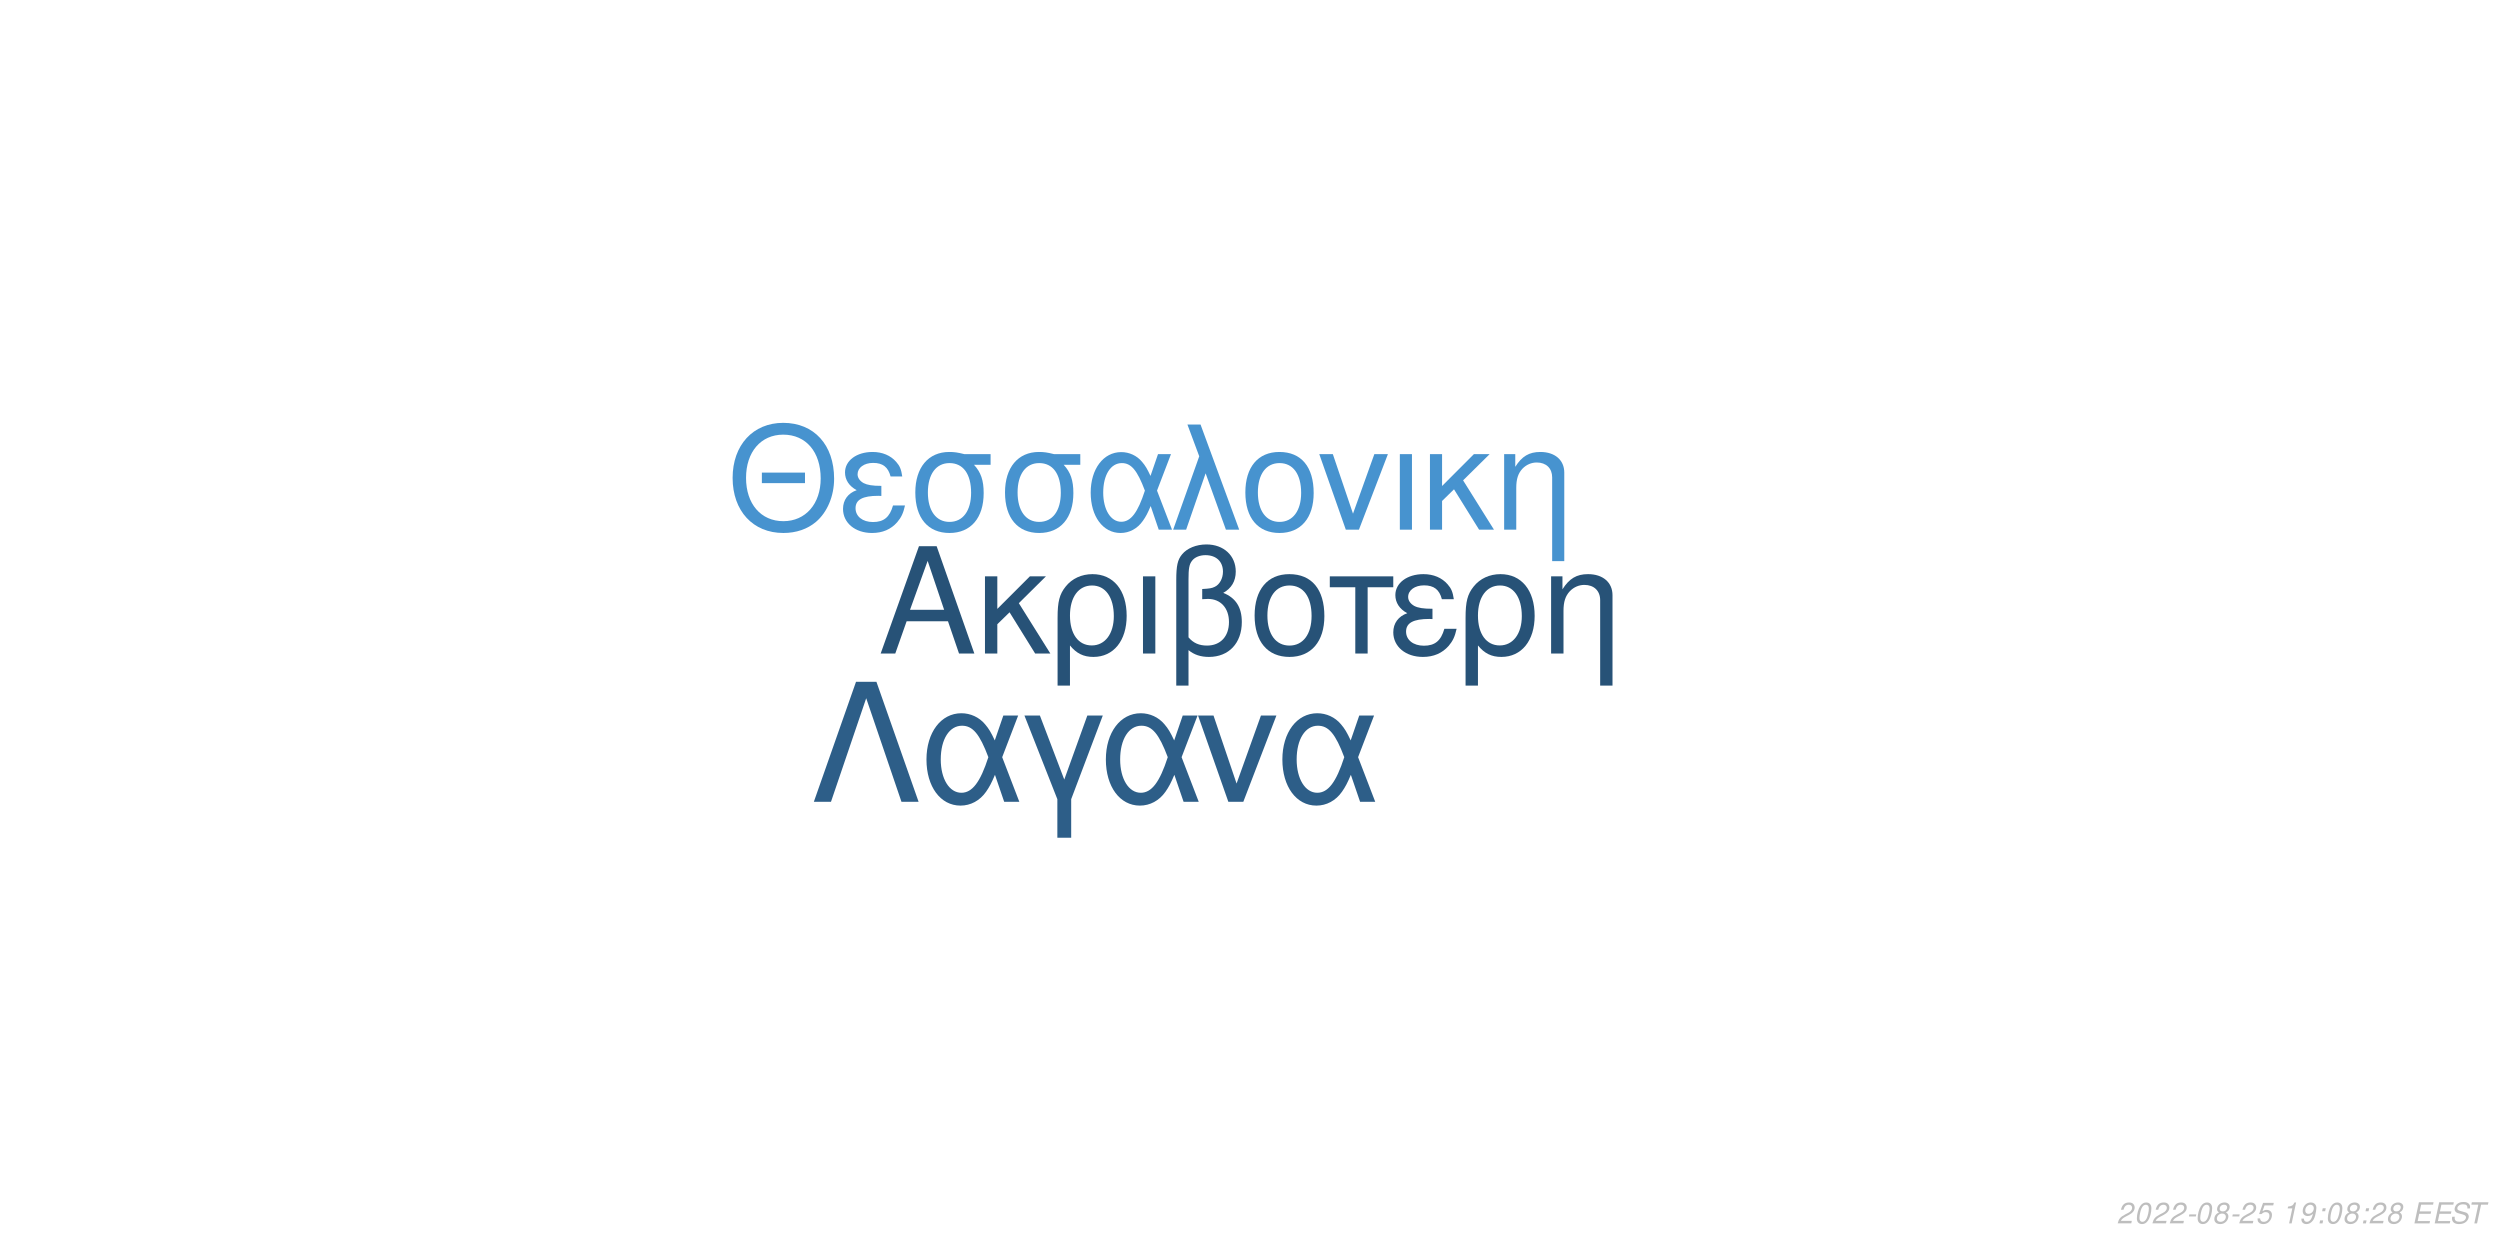
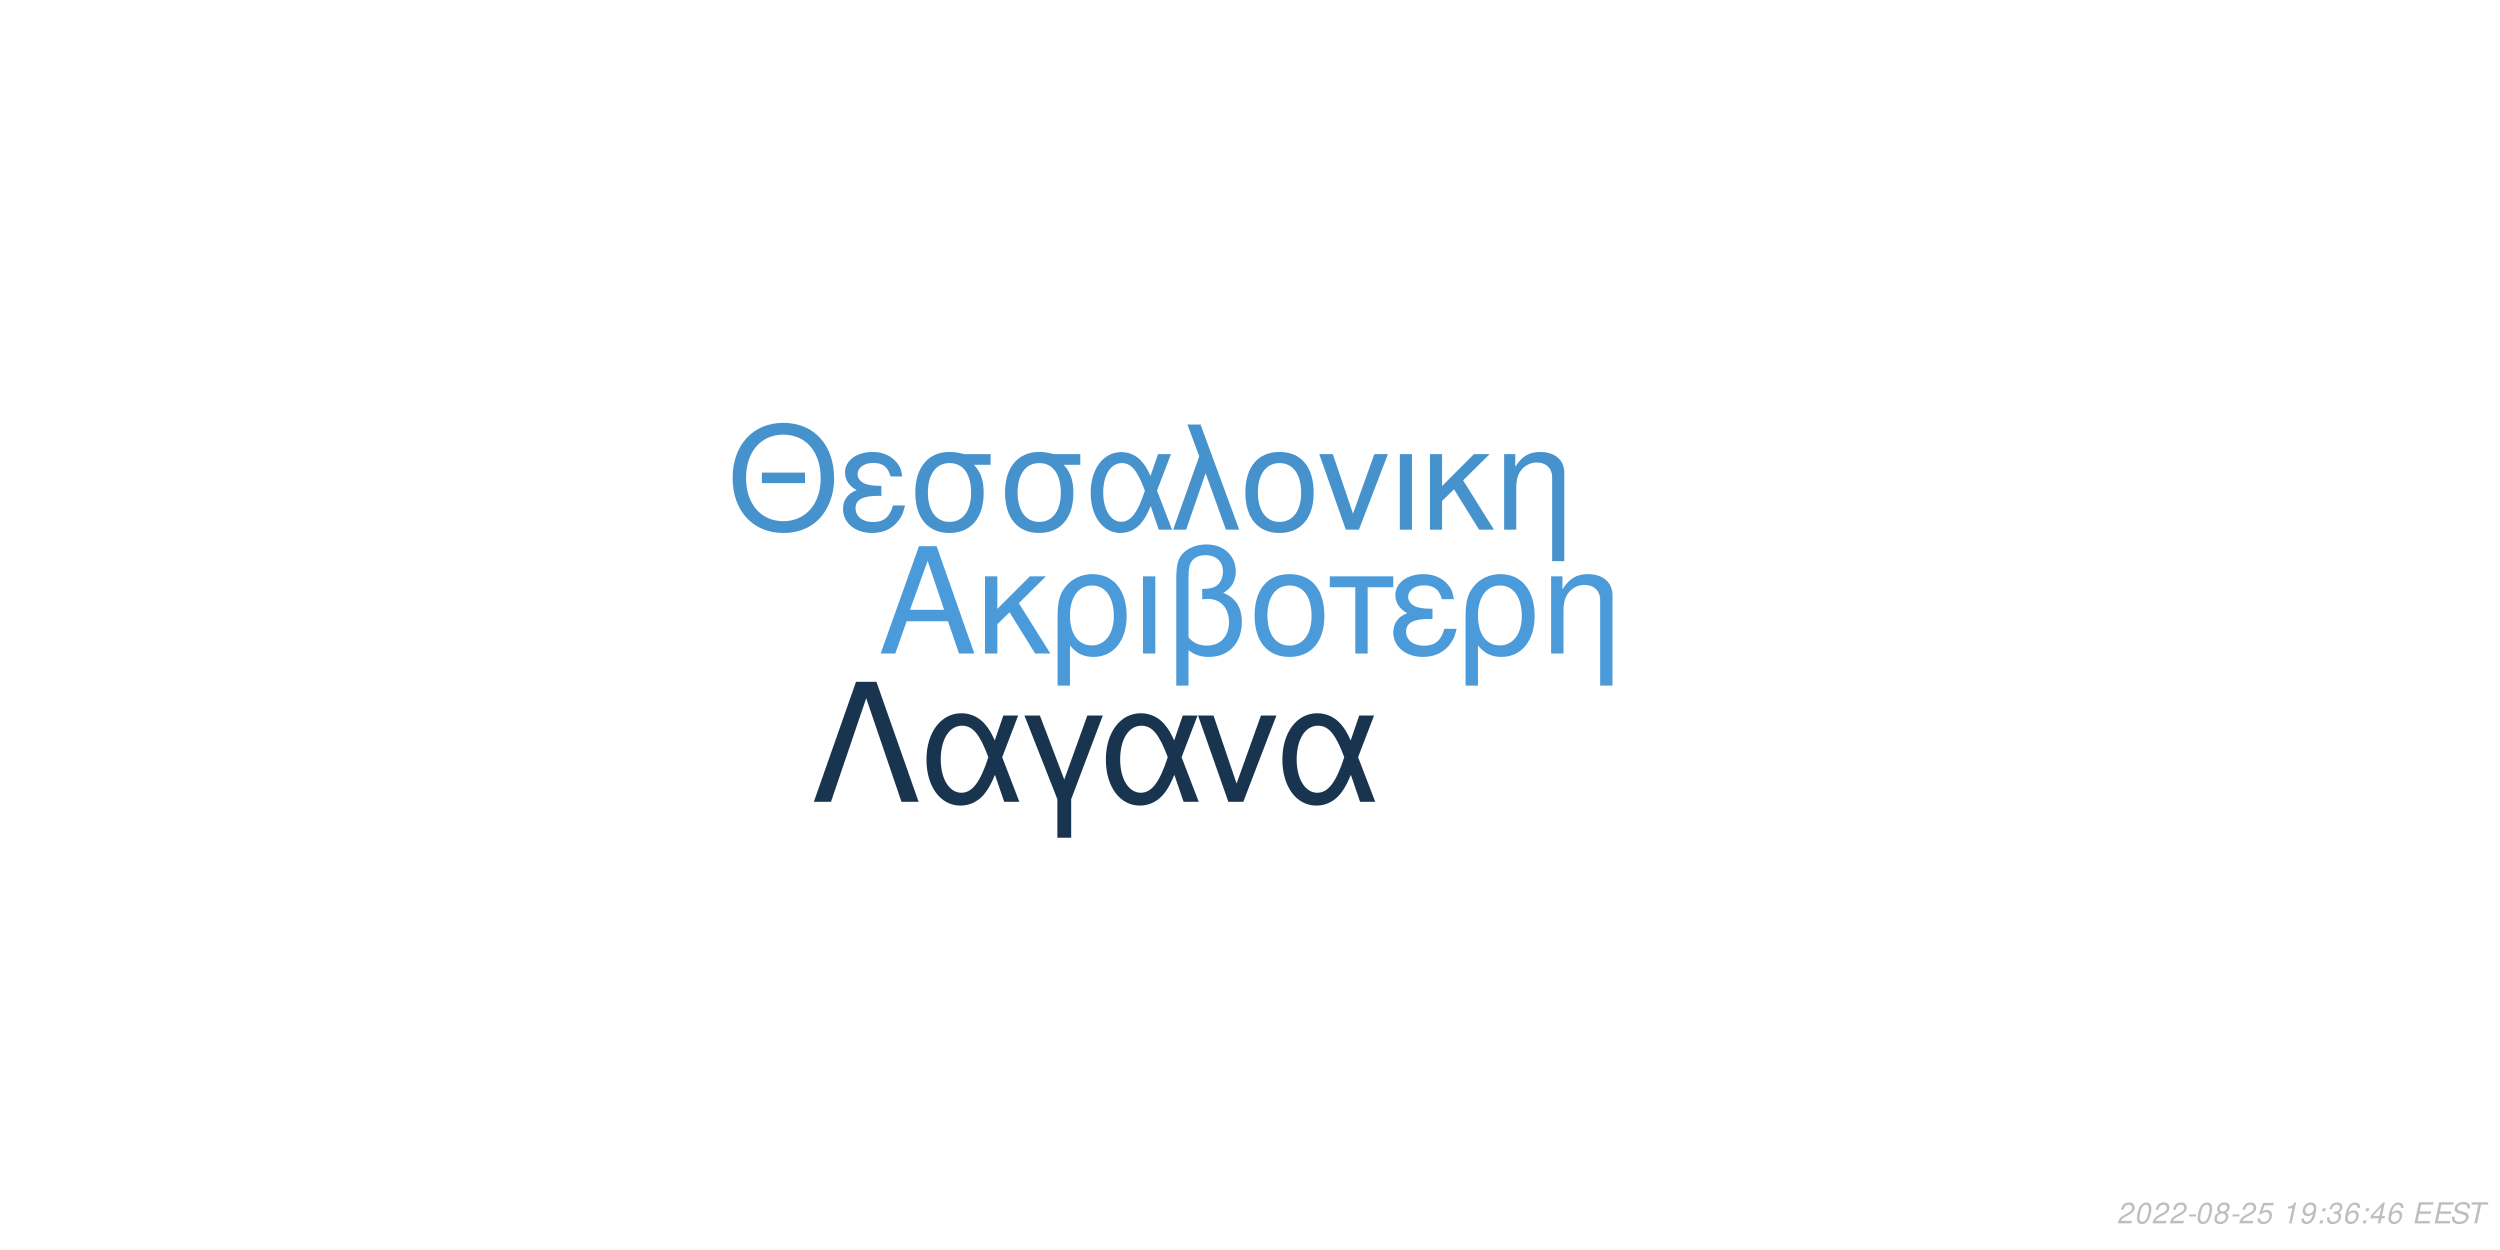
<svg xmlns="http://www.w3.org/2000/svg" xmlns:xlink="http://www.w3.org/1999/xlink" width="864pt" height="432pt" viewBox="0 0 864 432" version="1.1">
  <defs>
    <g>
      <symbol overflow="visible" id="glyph0-0">
        <path style="stroke:none;" d="" />
      </symbol>
      <symbol overflow="visible" id="glyph0-1">
        <path style="stroke:none;" d="M 24.125 -11.141 L 27.938 0 L 33.234 0 L 20.203 -37.094 L 14.094 -37.094 L 0.859 0 L 5.906 0 L 9.828 -11.141 Z M 22.797 -15.109 L 11 -15.109 L 17.094 -32.016 Z M 22.797 -15.109 " />
      </symbol>
      <symbol overflow="visible" id="glyph0-2">
        <path style="stroke:none;" d="M 7.172 -15.422 L 7.172 -26.672 L 2.906 -26.672 L 2.906 0 L 7.172 0 L 7.172 -10.125 L 11.406 -14.25 L 20.25 0 L 25.5 0 L 14.609 -17.406 L 23.969 -26.672 L 18.422 -26.672 Z M 7.172 -15.422 " />
      </symbol>
      <symbol overflow="visible" id="glyph0-3">
        <path style="stroke:none;" d="M 3 11.094 L 7.281 11.094 L 7.281 -2.797 C 9.516 -0.047 11.953 1.172 15.375 1.172 C 22.344 1.172 26.875 -4.422 26.875 -13.031 C 26.875 -21.891 22.297 -27.438 15.062 -27.438 C 11.297 -27.438 7.984 -25.906 5.797 -23.156 C 3.672 -20.516 3 -17.969 3 -12.359 Z M 14.906 -23.516 C 19.547 -23.516 22.438 -19.438 22.438 -12.922 C 22.438 -6.812 19.391 -2.797 14.812 -2.797 C 10.172 -2.797 7.281 -6.766 7.281 -13.125 C 7.281 -19.484 10.234 -23.516 14.906 -23.516 Z M 14.906 -23.516 " />
      </symbol>
      <symbol overflow="visible" id="glyph0-4">
        <path style="stroke:none;" d="M 3.516 0 L 7.781 0 L 7.781 -26.672 L 3.516 -26.672 Z M 3.516 0 " />
      </symbol>
      <symbol overflow="visible" id="glyph0-5">
        <path style="stroke:none;" d="M 4.016 11.094 L 8.25 11.094 L 8.25 -1.172 C 10.172 0.406 12.422 1.172 15.312 1.172 C 22.188 1.172 26.672 -3.609 26.672 -10.891 C 26.672 -15.984 24.578 -19.234 20.25 -20.969 C 23.109 -22.547 24.578 -25.031 24.578 -28.344 C 24.578 -33.844 20.406 -37.703 14.453 -37.703 C 10.938 -37.703 7.734 -36.391 6 -34.25 C 4.484 -32.422 4.016 -30.328 4.016 -25.391 Z M 8.25 -25.656 C 8.25 -29.359 8.5 -30.844 9.469 -32.062 C 10.375 -33.281 12.156 -34 14.094 -34 C 17.812 -34 20.156 -31.812 20.156 -28.297 C 20.156 -25.953 18.984 -23.812 17.297 -23.047 C 16.281 -22.547 15.469 -22.438 12.984 -22.297 L 12.984 -18.781 C 13.734 -18.828 14.344 -18.875 14.969 -18.875 C 19.344 -18.875 22.234 -15.719 22.234 -10.891 C 22.234 -5.906 19.281 -2.75 14.656 -2.75 C 11.953 -2.75 9.922 -3.609 8.25 -5.594 Z M 8.25 -25.656 " />
      </symbol>
      <symbol overflow="visible" id="glyph0-6">
        <path style="stroke:none;" d="M 14.094 -27.438 C 6.562 -27.438 2.094 -22.094 2.094 -13.125 C 2.094 -4.125 6.562 1.172 14.141 1.172 C 21.672 1.172 26.203 -4.172 26.203 -12.922 C 26.203 -22.188 21.828 -27.438 14.094 -27.438 Z M 14.141 -23.516 C 18.938 -23.516 21.781 -19.594 21.781 -12.984 C 21.781 -6.672 18.828 -2.75 14.141 -2.75 C 9.422 -2.75 6.516 -6.672 6.516 -13.125 C 6.516 -19.594 9.422 -23.516 14.141 -23.516 Z M 14.141 -23.516 " />
      </symbol>
      <symbol overflow="visible" id="glyph0-7">
        <path style="stroke:none;" d="M 7.891 0 L 12.156 0 L 12.156 -22.906 L 21.016 -22.906 L 21.016 -26.672 L -0.922 -26.672 L -0.922 -22.906 L 7.891 -22.906 Z M 7.891 0 " />
      </symbol>
      <symbol overflow="visible" id="glyph0-8">
        <path style="stroke:none;" d="M 14.562 -15.469 C 11.344 -15.469 9.562 -15.781 8.297 -16.438 C 6.922 -17.203 6.156 -18.328 6.156 -19.547 C 6.156 -21.891 8.453 -23.562 11.656 -23.562 C 15.062 -23.562 16.953 -22.094 17.812 -18.781 L 21.938 -18.781 C 21.578 -21.266 21.062 -22.5 19.797 -23.922 C 17.812 -26.203 14.906 -27.438 11.453 -27.438 C 5.797 -27.438 1.734 -24.375 1.734 -20.203 C 1.734 -17.609 3.156 -15.375 5.859 -13.938 C 2.797 -12.875 1.016 -10.484 1.016 -7.328 C 1.016 -2.391 5.297 1.172 11.25 1.172 C 14.969 1.172 17.906 -0.109 20.156 -2.641 C 21.578 -4.328 22.297 -5.797 22.906 -8.547 L 18.672 -8.547 C 17.5 -4.422 15.422 -2.703 11.609 -2.703 C 7.938 -2.703 5.438 -4.688 5.438 -7.578 C 5.438 -10.578 7.938 -11.953 13.484 -11.953 C 13.641 -11.953 14.094 -11.953 14.562 -11.906 Z M 14.562 -15.469 " />
      </symbol>
      <symbol overflow="visible" id="glyph0-9">
        <path style="stroke:none;" d="M 3.562 -26.672 L 3.562 0 L 7.844 0 L 7.844 -14.703 C 7.844 -17.906 8.5 -19.891 10.031 -21.531 C 11.406 -22.953 13.188 -23.719 15.062 -23.719 C 18.375 -23.719 20.516 -21.672 20.516 -18.469 L 20.516 11.094 L 24.781 11.094 L 24.781 -20.156 C 24.781 -24.578 21.469 -27.438 16.328 -27.438 C 12.359 -27.438 9.828 -25.906 7.484 -22.188 L 7.484 -26.672 Z M 3.562 -26.672 " />
      </symbol>
      <symbol overflow="visible" id="glyph1-0">
        <path style="stroke:none;" d="" />
      </symbol>
      <symbol overflow="visible" id="glyph1-1">
        <path style="stroke:none;" d="M 26.859 -19.734 L 11.953 -19.734 L 11.953 -16.094 L 26.859 -16.094 Z M 19.328 -36.922 C 8.922 -36.922 1.844 -29.25 1.844 -17.891 C 1.844 -6.484 8.875 1.141 19.391 1.141 C 23.812 1.141 27.703 -0.203 30.641 -2.688 C 34.578 -6.031 36.922 -11.656 36.922 -17.594 C 36.922 -29.297 30 -36.922 19.328 -36.922 Z M 19.328 -32.844 C 27.203 -32.844 32.281 -26.906 32.281 -17.688 C 32.281 -8.922 27.062 -2.938 19.391 -2.938 C 11.609 -2.938 6.484 -8.922 6.484 -17.891 C 6.484 -26.859 11.609 -32.844 19.328 -32.844 Z M 19.328 -32.844 " />
      </symbol>
      <symbol overflow="visible" id="glyph1-2">
        <path style="stroke:none;" d="M 14.25 -15.141 C 11.109 -15.141 9.375 -15.453 8.125 -16.094 C 6.781 -16.844 6.031 -17.938 6.031 -19.141 C 6.031 -21.422 8.266 -23.078 11.406 -23.078 C 14.75 -23.078 16.594 -21.625 17.438 -18.391 L 21.469 -18.391 C 21.125 -20.828 20.625 -22.031 19.391 -23.422 C 17.438 -25.656 14.594 -26.859 11.219 -26.859 C 5.688 -26.859 1.688 -23.875 1.688 -19.781 C 1.688 -17.234 3.094 -15.047 5.734 -13.656 C 2.734 -12.609 1 -10.266 1 -7.172 C 1 -2.344 5.188 1.141 11.016 1.141 C 14.656 1.141 17.547 -0.094 19.734 -2.594 C 21.125 -4.234 21.828 -5.688 22.422 -8.375 L 18.281 -8.375 C 17.141 -4.328 15.094 -2.641 11.359 -2.641 C 7.766 -2.641 5.328 -4.578 5.328 -7.422 C 5.328 -10.359 7.766 -11.703 13.203 -11.703 C 13.359 -11.703 13.797 -11.703 14.25 -11.656 Z M 14.25 -15.141 " />
      </symbol>
      <symbol overflow="visible" id="glyph1-3">
        <path style="stroke:none;" d="M 29 -26.109 L 19.938 -26.109 C 17.594 -26.703 16.438 -26.859 14.703 -26.859 C 7.469 -26.859 2.984 -21.469 2.984 -12.859 C 2.984 -4.031 7.375 1.141 14.797 1.141 C 22.172 1.141 26.609 -4.078 26.609 -12.656 C 26.609 -17.047 25.656 -19.828 23.266 -22.422 L 29 -22.422 Z M 14.797 -23.016 C 19.531 -23.016 22.266 -19.234 22.266 -12.75 C 22.266 -6.531 19.438 -2.688 14.797 -2.688 C 10.172 -2.688 7.328 -6.531 7.328 -12.859 C 7.328 -19.188 10.172 -23.016 14.797 -23.016 Z M 14.797 -23.016 " />
      </symbol>
      <symbol overflow="visible" id="glyph1-4">
        <path style="stroke:none;" d="M 29.344 -26.109 L 24.859 -26.109 L 22.266 -18.578 C 21.125 -21.031 20.484 -22.125 19.328 -23.469 C 17.547 -25.609 14.906 -26.812 12.156 -26.812 C 5.984 -26.812 1.594 -20.984 1.594 -12.812 C 1.594 -4.578 5.828 1.141 11.906 1.141 C 14.953 1.141 17.734 -0.344 19.625 -3.047 C 20.672 -4.531 21.281 -5.688 22.328 -8.172 L 25.109 0 L 29.703 0 L 24.516 -13.5 Z M 20.328 -13.5 C 17.891 -5.922 15.453 -2.734 12.156 -2.734 C 8.516 -2.734 5.922 -6.922 5.922 -12.812 C 5.922 -18.938 8.516 -23.016 12.359 -23.016 C 15.594 -23.016 17.688 -20.531 20.328 -13.5 Z M 20.328 -13.5 " />
      </symbol>
      <symbol overflow="visible" id="glyph1-5">
        <path style="stroke:none;" d="M 1.094 0 L 5.578 0 L 12.312 -19.484 L 19.328 0 L 23.922 0 L 10.562 -36.328 L 6.031 -36.328 L 10.109 -25.359 Z M 1.094 0 " />
      </symbol>
      <symbol overflow="visible" id="glyph1-6">
        <path style="stroke:none;" d="M 13.797 -26.859 C 6.422 -26.859 2.047 -21.625 2.047 -12.859 C 2.047 -4.031 6.422 1.141 13.859 1.141 C 21.234 1.141 25.656 -4.078 25.656 -12.656 C 25.656 -21.719 21.375 -26.859 13.797 -26.859 Z M 13.859 -23.016 C 18.531 -23.016 21.328 -19.188 21.328 -12.703 C 21.328 -6.531 18.438 -2.688 13.859 -2.688 C 9.219 -2.688 6.375 -6.531 6.375 -12.859 C 6.375 -19.188 9.219 -23.016 13.859 -23.016 Z M 13.859 -23.016 " />
      </symbol>
      <symbol overflow="visible" id="glyph1-7">
        <path style="stroke:none;" d="M 14.297 0 L 24.312 -26.109 L 19.625 -26.109 L 12.25 -5.531 L 5.281 -26.109 L 0.594 -26.109 L 9.766 0 Z M 14.297 0 " />
      </symbol>
      <symbol overflow="visible" id="glyph1-8">
        <path style="stroke:none;" d="M 3.438 0 L 7.625 0 L 7.625 -26.109 L 3.438 -26.109 Z M 3.438 0 " />
      </symbol>
      <symbol overflow="visible" id="glyph1-9">
        <path style="stroke:none;" d="M 7.031 -15.094 L 7.031 -26.109 L 2.844 -26.109 L 2.844 0 L 7.031 0 L 7.031 -9.922 L 11.156 -13.953 L 19.828 0 L 24.969 0 L 14.297 -17.047 L 23.469 -26.109 L 18.031 -26.109 Z M 7.031 -15.094 " />
      </symbol>
      <symbol overflow="visible" id="glyph1-10">
        <path style="stroke:none;" d="M 3.484 -26.109 L 3.484 0 L 7.672 0 L 7.672 -14.406 C 7.672 -17.547 8.328 -19.484 9.812 -21.078 C 11.156 -22.469 12.906 -23.219 14.75 -23.219 C 17.984 -23.219 20.078 -21.234 20.078 -18.094 L 20.078 10.859 L 24.266 10.859 L 24.266 -19.734 C 24.266 -24.062 21.031 -26.859 16 -26.859 C 12.109 -26.859 9.609 -25.359 7.328 -21.719 L 7.328 -26.109 Z M 3.484 -26.109 " />
      </symbol>
      <symbol overflow="visible" id="glyph2-0">
        <path style="stroke:none;" d="" />
      </symbol>
      <symbol overflow="visible" id="glyph2-1">
        <path style="stroke:none;" d="M 22.531 -41.484 L 15.484 -41.484 L 0.906 0 L 6.828 0 L 19 -35.797 L 31.188 0 L 37.109 0 Z M 22.531 -41.484 " />
      </symbol>
      <symbol overflow="visible" id="glyph2-2">
        <path style="stroke:none;" d="M 33.516 -29.812 L 28.391 -29.812 L 25.438 -21.219 C 24.125 -24.016 23.391 -25.266 22.078 -26.797 C 20.031 -29.25 17.016 -30.609 13.891 -30.609 C 6.828 -30.609 1.828 -23.953 1.828 -14.625 C 1.828 -5.234 6.656 1.312 13.594 1.312 C 17.078 1.312 20.266 -0.391 22.422 -3.469 C 23.609 -5.172 24.297 -6.484 25.5 -9.328 L 28.688 0 L 33.922 0 L 28 -15.422 Z M 23.219 -15.422 C 20.422 -6.766 17.641 -3.125 13.891 -3.125 C 9.734 -3.125 6.766 -7.906 6.766 -14.625 C 6.766 -21.625 9.734 -26.297 14.109 -26.297 C 17.812 -26.297 20.203 -23.453 23.219 -15.422 Z M 23.219 -15.422 " />
      </symbol>
      <symbol overflow="visible" id="glyph2-3">
        <path style="stroke:none;" d="M 12.062 12.406 L 16.844 12.406 L 16.844 -0.906 L 27.766 -29.812 L 22.422 -29.812 L 14.453 -7.688 L 6.031 -29.812 L 0.688 -29.812 L 12.062 -0.906 Z M 12.062 12.406 " />
      </symbol>
      <symbol overflow="visible" id="glyph2-4">
        <path style="stroke:none;" d="M 16.328 0 L 27.766 -29.812 L 22.422 -29.812 L 14 -6.312 L 6.031 -29.812 L 0.688 -29.812 L 11.156 0 Z M 16.328 0 " />
      </symbol>
      <symbol overflow="visible" id="glyph3-0">
        <path style="stroke:none;" d="" />
      </symbol>
      <symbol overflow="visible" id="glyph3-1">
        <path style="stroke:none;" d="M 5.234 -0.875 L 1.469 -0.875 C 1.641 -1.375 2.203 -1.891 3.109 -2.344 L 4.234 -2.938 C 5.562 -3.625 6.219 -4.469 6.219 -5.484 C 6.219 -5.938 6.062 -6.359 5.797 -6.656 C 5.469 -7.047 4.984 -7.234 4.312 -7.234 C 2.766 -7.234 1.891 -6.453 1.484 -4.734 L 2.375 -4.734 C 2.484 -5.188 2.609 -5.484 2.797 -5.75 C 3.094 -6.203 3.609 -6.453 4.188 -6.453 C 4.891 -6.453 5.344 -6.031 5.344 -5.375 C 5.344 -4.703 4.859 -4.094 4.016 -3.656 L 2.984 -3.125 C 1.234 -2.188 0.797 -1.656 0.344 -0.016 L 5.047 -0.016 Z M 5.234 -0.875 " />
      </symbol>
      <symbol overflow="visible" id="glyph3-2">
        <path style="stroke:none;" d="M 4.203 -7.234 C 3.375 -7.234 2.688 -6.812 2.125 -5.984 C 1.484 -5.047 0.984 -3.188 0.984 -1.734 C 0.984 -1.109 1.172 -0.562 1.484 -0.266 C 1.797 0.047 2.281 0.234 2.766 0.234 C 3.625 0.234 4.281 -0.156 4.859 -1.016 C 5.516 -1.953 6 -3.797 6 -5.266 C 6 -6.5 5.328 -7.234 4.203 -7.234 Z M 4.094 -6.453 C 4.734 -6.453 5.125 -5.984 5.125 -5.156 C 5.125 -4.203 4.781 -2.625 4.406 -1.812 C 3.984 -0.938 3.516 -0.547 2.875 -0.547 C 2.25 -0.547 1.875 -1.031 1.875 -1.828 C 1.875 -2.797 2.203 -4.344 2.594 -5.203 C 2.984 -6.047 3.453 -6.453 4.094 -6.453 Z M 4.094 -6.453 " />
      </symbol>
      <symbol overflow="visible" id="glyph3-3">
        <path style="stroke:none;" d="M 3.516 -3.125 L 1.125 -3.125 L 0.969 -2.406 L 3.359 -2.406 Z M 3.516 -3.125 " />
      </symbol>
      <symbol overflow="visible" id="glyph3-4">
        <path style="stroke:none;" d="M 4.766 -3.797 C 5.078 -3.969 5.234 -4.078 5.438 -4.234 C 5.812 -4.594 6.062 -5.172 6.062 -5.734 C 6.062 -6.625 5.344 -7.234 4.266 -7.234 C 2.812 -7.234 1.703 -6.219 1.703 -4.875 C 1.703 -4.406 1.875 -4.125 2.359 -3.812 C 1.297 -3.312 0.75 -2.516 0.75 -1.469 C 0.75 -0.438 1.547 0.234 2.812 0.234 C 3.656 0.234 4.359 -0.094 4.938 -0.734 C 5.359 -1.234 5.609 -1.859 5.609 -2.438 C 5.609 -3.047 5.312 -3.516 4.766 -3.797 Z M 4.109 -6.453 C 4.797 -6.453 5.188 -6.125 5.188 -5.578 C 5.188 -5.266 5.062 -4.922 4.859 -4.672 C 4.562 -4.312 4.188 -4.156 3.656 -4.156 C 2.984 -4.156 2.594 -4.453 2.594 -4.984 C 2.594 -5.859 3.203 -6.453 4.109 -6.453 Z M 3.453 -3.406 C 4.234 -3.406 4.734 -2.984 4.734 -2.312 C 4.734 -1.312 3.922 -0.547 2.875 -0.547 C 2.125 -0.547 1.625 -0.969 1.625 -1.625 C 1.625 -2.609 2.438 -3.406 3.453 -3.406 Z M 3.453 -3.406 " />
      </symbol>
      <symbol overflow="visible" id="glyph3-5">
        <path style="stroke:none;" d="M 6.297 -7.094 L 2.594 -7.094 L 1.234 -3.234 L 2.047 -3.234 C 2.656 -3.766 2.938 -3.906 3.531 -3.906 C 4.328 -3.906 4.797 -3.453 4.797 -2.688 C 4.797 -1.438 3.969 -0.547 2.828 -0.547 C 2.031 -0.547 1.609 -0.938 1.578 -1.734 L 0.703 -1.734 L 0.703 -1.516 C 0.703 -0.938 0.844 -0.547 1.188 -0.266 C 1.562 0.062 2.078 0.234 2.703 0.234 C 3.656 0.234 4.391 -0.156 4.984 -0.922 C 5.422 -1.5 5.672 -2.234 5.672 -2.953 C 5.672 -4 4.938 -4.672 3.812 -4.672 C 3.328 -4.672 2.906 -4.547 2.406 -4.234 L 3.109 -6.219 L 6.109 -6.219 Z M 6.297 -7.094 " />
      </symbol>
      <symbol overflow="visible" id="glyph3-6">
        <path style="stroke:none;" d="" />
      </symbol>
      <symbol overflow="visible" id="glyph3-7">
        <path style="stroke:none;" d="M 3.703 -5.188 L 2.594 0 L 3.469 0 L 5.016 -7.234 L 4.438 -7.234 C 3.906 -6.156 3.688 -6.016 2.234 -5.812 L 2.109 -5.188 Z M 3.703 -5.188 " />
      </symbol>
      <symbol overflow="visible" id="glyph3-8">
        <path style="stroke:none;" d="M 0.844 -1.656 C 0.844 -1.547 0.844 -1.438 0.844 -1.375 C 0.844 -0.406 1.531 0.234 2.578 0.234 C 3.203 0.234 3.766 0.016 4.297 -0.438 C 4.938 -1 5.312 -1.656 5.594 -2.719 C 5.844 -3.672 6.016 -4.766 6.016 -5.375 C 6.016 -5.844 5.844 -6.328 5.547 -6.656 C 5.203 -7.031 4.703 -7.234 4.062 -7.234 C 2.516 -7.234 1.297 -5.938 1.297 -4.266 C 1.297 -3.203 1.984 -2.547 3.047 -2.547 C 3.484 -2.547 3.953 -2.672 4.281 -2.891 C 4.406 -2.984 4.547 -3.078 4.828 -3.344 C 4.438 -1.484 3.703 -0.547 2.703 -0.547 C 2.109 -0.547 1.719 -0.938 1.719 -1.547 L 1.719 -1.656 Z M 3.953 -6.453 C 4.625 -6.453 5.141 -5.953 5.141 -5.281 C 5.141 -4.188 4.312 -3.312 3.297 -3.312 C 2.594 -3.312 2.172 -3.734 2.172 -4.453 C 2.172 -5.562 2.984 -6.453 3.953 -6.453 Z M 3.953 -6.453 " />
      </symbol>
      <symbol overflow="visible" id="glyph3-9">
        <path style="stroke:none;" d="M 2.359 -1.031 L 1.312 -1.031 L 1.094 0 L 2.141 0 Z M 3.266 -5.234 L 2.219 -5.234 L 2 -4.203 L 3.047 -4.203 Z M 3.266 -5.234 " />
      </symbol>
      <symbol overflow="visible" id="glyph3-10">
+         <path style="stroke:none;" d="M 2.922 -3.312 C 3.125 -3.344 3.234 -3.344 3.375 -3.344 C 4.203 -3.344 4.688 -3 4.688 -2.406 C 4.688 -1.312 3.906 -0.547 2.781 -0.547 C 2.047 -0.547 1.594 -0.938 1.594 -1.562 C 1.594 -1.719 1.609 -1.844 1.656 -2.094 L 0.766 -2.094 C 0.734 -1.797 0.719 -1.641 0.719 -1.469 C 0.719 -0.375 1.406 0.234 2.641 0.234 C 3.547 0.234 4.297 -0.078 4.812 -0.656 C 5.266 -1.156 5.562 -1.875 5.562 -2.547 C 5.562 -3.125 5.344 -3.453 4.797 -3.734 C 5.641 -4.234 6.016 -4.844 6.016 -5.734 C 6.016 -6.656 5.312 -7.234 4.203 -7.234 C 3.375 -7.234 2.672 -6.938 2.188 -6.375 C 1.891 -6.031 1.703 -5.641 1.516 -4.906 L 2.391 -4.906 C 2.5 -5.359 2.594 -5.594 2.734 -5.812 C 3.047 -6.234 3.516 -6.453 4.078 -6.453 C 4.734 -6.453 5.141 -6.125 5.141 -5.578 C 5.141 -5.188 5.016 -4.797 4.797 -4.547 C 4.516 -4.234 4 -4.062 3.266 -4.062 L 3.078 -4.062 Z M 2.922 -3.312 " />
+       </symbol>
+       <symbol overflow="visible" id="glyph3-11">
+         <path style="stroke:none;" d="M 6.125 -5.344 L 6.141 -5.625 C 6.141 -6.609 5.453 -7.234 4.391 -7.234 C 3.438 -7.234 2.641 -6.719 2.016 -5.703 C 1.422 -4.781 0.938 -2.953 0.938 -1.688 C 0.938 -0.516 1.688 0.234 2.859 0.234 C 3.703 0.234 4.438 -0.156 5 -0.875 C 5.406 -1.422 5.672 -2.156 5.672 -2.766 C 5.672 -3.812 4.969 -4.5 3.906 -4.5 C 3.234 -4.5 2.672 -4.234 2.094 -3.625 C 2.406 -5.375 3.234 -6.453 4.25 -6.453 C 4.703 -6.453 5.062 -6.234 5.172 -5.844 C 5.203 -5.719 5.234 -5.578 5.25 -5.344 Z M 3.656 -3.734 C 4.344 -3.734 4.797 -3.281 4.797 -2.625 C 4.797 -1.469 3.984 -0.547 2.984 -0.547 C 2.297 -0.547 1.812 -1.047 1.812 -1.766 C 1.812 -2.859 2.625 -3.734 3.656 -3.734 Z M 3.656 -3.734 " />
+       </symbol>
+       <symbol overflow="visible" id="glyph3-12">
+         <path style="stroke:none;" d="M 3.625 -1.75 L 3.266 0 L 4.141 0 L 4.516 -1.75 L 5.562 -1.75 L 5.734 -2.531 L 4.688 -2.531 L 5.688 -7.234 L 5.016 -7.234 L 0.844 -2.672 L 0.641 -1.75 Z M 3.797 -2.531 L 1.594 -2.531 L 4.469 -5.703 Z M 3.797 -2.531 " />
+       </symbol>
+       <symbol overflow="visible" id="glyph3-13">
        <path style="stroke:none;" d="M 2.547 -3.312 L 6.5 -3.312 L 6.688 -4.141 L 2.719 -4.141 L 3.219 -6.469 L 7.344 -6.469 L 7.516 -7.297 L 2.453 -7.297 L 0.906 0 L 6.125 0 L 6.297 -0.812 L 2.016 -0.812 Z M 2.547 -3.312 " />
      </symbol>
-       <symbol overflow="visible" id="glyph3-11">
+       <symbol overflow="visible" id="glyph3-14">
        <path style="stroke:none;" d="M 7.062 -5.156 C 7.125 -5.438 7.141 -5.562 7.141 -5.703 C 7.141 -6.156 6.938 -6.594 6.594 -6.891 C 6.188 -7.25 5.656 -7.406 4.875 -7.406 C 3.844 -7.406 3.047 -7.125 2.5 -6.562 C 2.094 -6.141 1.781 -5.438 1.781 -4.922 C 1.781 -4.297 2.219 -3.766 2.891 -3.562 L 4.594 -3.094 C 5.406 -2.859 5.734 -2.578 5.734 -2.094 C 5.734 -1.781 5.547 -1.406 5.266 -1.141 C 4.844 -0.766 4.266 -0.578 3.453 -0.578 C 2.328 -0.578 1.812 -0.984 1.812 -1.906 C 1.812 -2.047 1.812 -2.125 1.844 -2.312 L 0.984 -2.312 C 0.906 -2.062 0.891 -1.906 0.891 -1.688 C 0.891 -0.484 1.797 0.234 3.297 0.234 C 4.359 0.234 5.234 -0.062 5.812 -0.609 C 6.344 -1.078 6.688 -1.797 6.688 -2.375 C 6.688 -2.641 6.609 -2.906 6.453 -3.156 C 6.234 -3.5 5.938 -3.703 5.469 -3.828 L 3.75 -4.312 C 2.984 -4.547 2.734 -4.734 2.734 -5.188 C 2.734 -5.547 2.875 -5.844 3.188 -6.109 C 3.547 -6.438 4.031 -6.594 4.703 -6.594 C 5.266 -6.594 5.688 -6.484 5.906 -6.297 C 6.094 -6.125 6.219 -5.797 6.219 -5.516 C 6.219 -5.422 6.203 -5.344 6.188 -5.156 Z M 7.062 -5.156 " />
      </symbol>
-       <symbol overflow="visible" id="glyph3-12">
+       <symbol overflow="visible" id="glyph3-15">
        <path style="stroke:none;" d="M 4.938 -6.469 L 7.312 -6.469 L 7.484 -7.297 L 1.75 -7.297 L 1.578 -6.469 L 3.984 -6.469 L 2.609 0 L 3.547 0 Z M 4.938 -6.469 " />
      </symbol>
    </g>
  </defs>
  <g id="surface1">
    <rect x="0" y="0" width="864" height="432" style="fill:rgb(100%,100%,100%);fill-opacity:1;stroke:none;" />
-     <g style="fill:rgb(15.294%,32.157%,46.667%);fill-opacity:1;">
+     <g style="fill:rgb(29.412%,60.784%,85.49%);fill-opacity:1;">
      <use xlink:href="#glyph0-1" x="303.5" y="225.861" />
      <use xlink:href="#glyph0-2" x="337.5" y="225.861" />
      <use xlink:href="#glyph0-3" x="362.5" y="225.861" />
      <use xlink:href="#glyph0-4" x="391.5" y="225.861" />
      <use xlink:href="#glyph0-5" x="402.5" y="225.861" />
      <use xlink:href="#glyph0-6" x="431.5" y="225.861" />
      <use xlink:href="#glyph0-7" x="460.5" y="225.861" />
      <use xlink:href="#glyph0-8" x="480.5" y="225.861" />
      <use xlink:href="#glyph0-3" x="503.5" y="225.861" />
      <use xlink:href="#glyph0-9" x="532.5" y="225.861" />
    </g>
-     <g style="fill:rgb(27.843%,57.647%,81.176%);fill-opacity:1;">
+     <g style="fill:rgb(27.451%,57.255%,80.392%);fill-opacity:1;">
      <use xlink:href="#glyph1-1" x="251.348" y="183.058" />
      <use xlink:href="#glyph1-2" x="290.348" y="183.058" />
      <use xlink:href="#glyph1-3" x="313.348" y="183.058" />
      <use xlink:href="#glyph1-3" x="344.348" y="183.058" />
      <use xlink:href="#glyph1-4" x="375.348" y="183.058" />
      <use xlink:href="#glyph1-5" x="404.348" y="183.058" />
      <use xlink:href="#glyph1-6" x="428.348" y="183.058" />
      <use xlink:href="#glyph1-7" x="455.348" y="183.058" />
      <use xlink:href="#glyph1-8" x="480.348" y="183.058" />
      <use xlink:href="#glyph1-9" x="491.348" y="183.058" />
      <use xlink:href="#glyph1-10" x="516.348" y="183.058" />
    </g>
-     <g style="fill:rgb(17.647%,36.863%,53.333%);fill-opacity:1;">
+     <g style="fill:rgb(9.412%,20.392%,30.98%);fill-opacity:1;">
      <use xlink:href="#glyph2-1" x="280.359" y="277.105" />
      <use xlink:href="#glyph2-2" x="318.359" y="277.105" />
      <use xlink:href="#glyph2-3" x="353.359" y="277.105" />
      <use xlink:href="#glyph2-2" x="380.359" y="277.105" />
      <use xlink:href="#glyph2-4" x="413.359" y="277.105" />
      <use xlink:href="#glyph2-2" x="441.359" y="277.105" />
    </g>
    <g style="fill:rgb(74.51%,74.51%,74.51%);fill-opacity:1;">
      <use xlink:href="#glyph3-1" x="731.52" y="422.81" />
      <use xlink:href="#glyph3-2" x="737.52" y="422.81" />
      <use xlink:href="#glyph3-1" x="743.52" y="422.81" />
      <use xlink:href="#glyph3-1" x="749.52" y="422.81" />
      <use xlink:href="#glyph3-3" x="755.52" y="422.81" />
      <use xlink:href="#glyph3-2" x="758.52" y="422.81" />
      <use xlink:href="#glyph3-4" x="764.52" y="422.81" />
      <use xlink:href="#glyph3-3" x="770.52" y="422.81" />
      <use xlink:href="#glyph3-1" x="773.52" y="422.81" />
      <use xlink:href="#glyph3-5" x="779.52" y="422.81" />
      <use xlink:href="#glyph3-6" x="785.52" y="422.81" />
      <use xlink:href="#glyph3-7" x="788.52" y="422.81" />
      <use xlink:href="#glyph3-8" x="794.52" y="422.81" />
      <use xlink:href="#glyph3-9" x="800.52" y="422.81" />
-       <use xlink:href="#glyph3-2" x="803.52" y="422.81" />
-       <use xlink:href="#glyph3-4" x="809.52" y="422.81" />
+       <use xlink:href="#glyph3-10" x="803.52" y="422.81" />
+       <use xlink:href="#glyph3-11" x="809.52" y="422.81" />
      <use xlink:href="#glyph3-9" x="815.52" y="422.81" />
-       <use xlink:href="#glyph3-1" x="818.52" y="422.81" />
-       <use xlink:href="#glyph3-4" x="824.52" y="422.81" />
+       <use xlink:href="#glyph3-12" x="818.52" y="422.81" />
+       <use xlink:href="#glyph3-11" x="824.52" y="422.81" />
      <use xlink:href="#glyph3-6" x="830.52" y="422.81" />
-       <use xlink:href="#glyph3-10" x="833.52" y="422.81" />
-       <use xlink:href="#glyph3-10" x="840.52" y="422.81" />
-       <use xlink:href="#glyph3-11" x="846.52" y="422.81" />
-       <use xlink:href="#glyph3-12" x="852.52" y="422.81" />
+       <use xlink:href="#glyph3-13" x="833.52" y="422.81" />
+       <use xlink:href="#glyph3-13" x="840.52" y="422.81" />
+       <use xlink:href="#glyph3-14" x="846.52" y="422.81" />
+       <use xlink:href="#glyph3-15" x="852.52" y="422.81" />
    </g>
  </g>
</svg>
